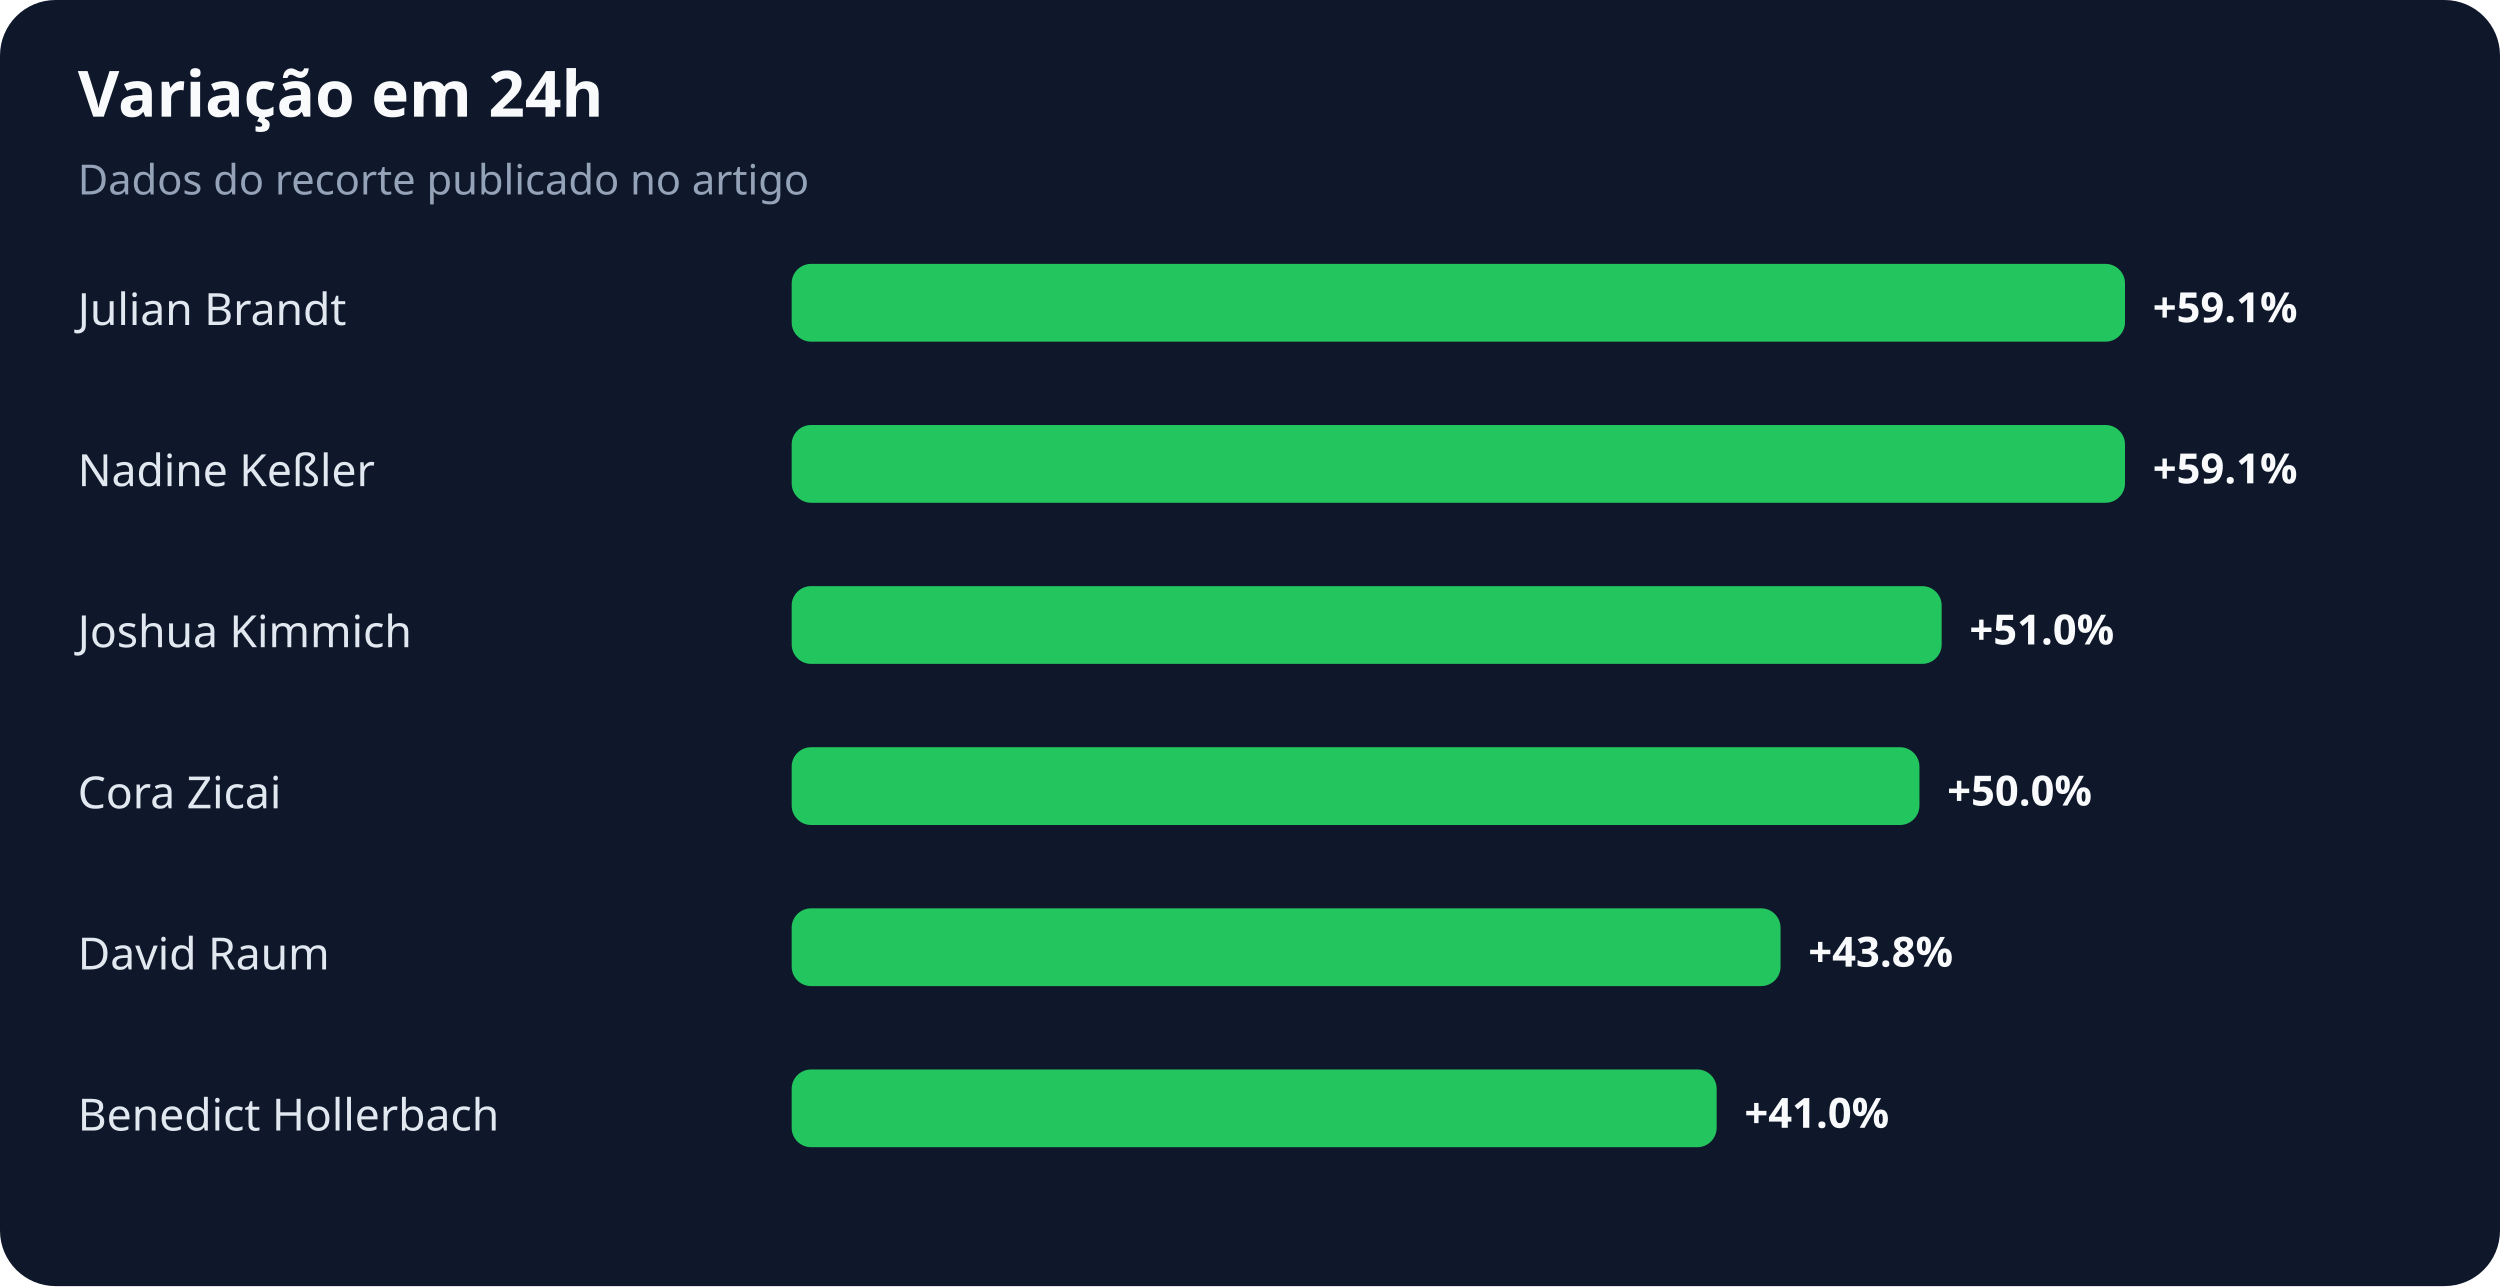
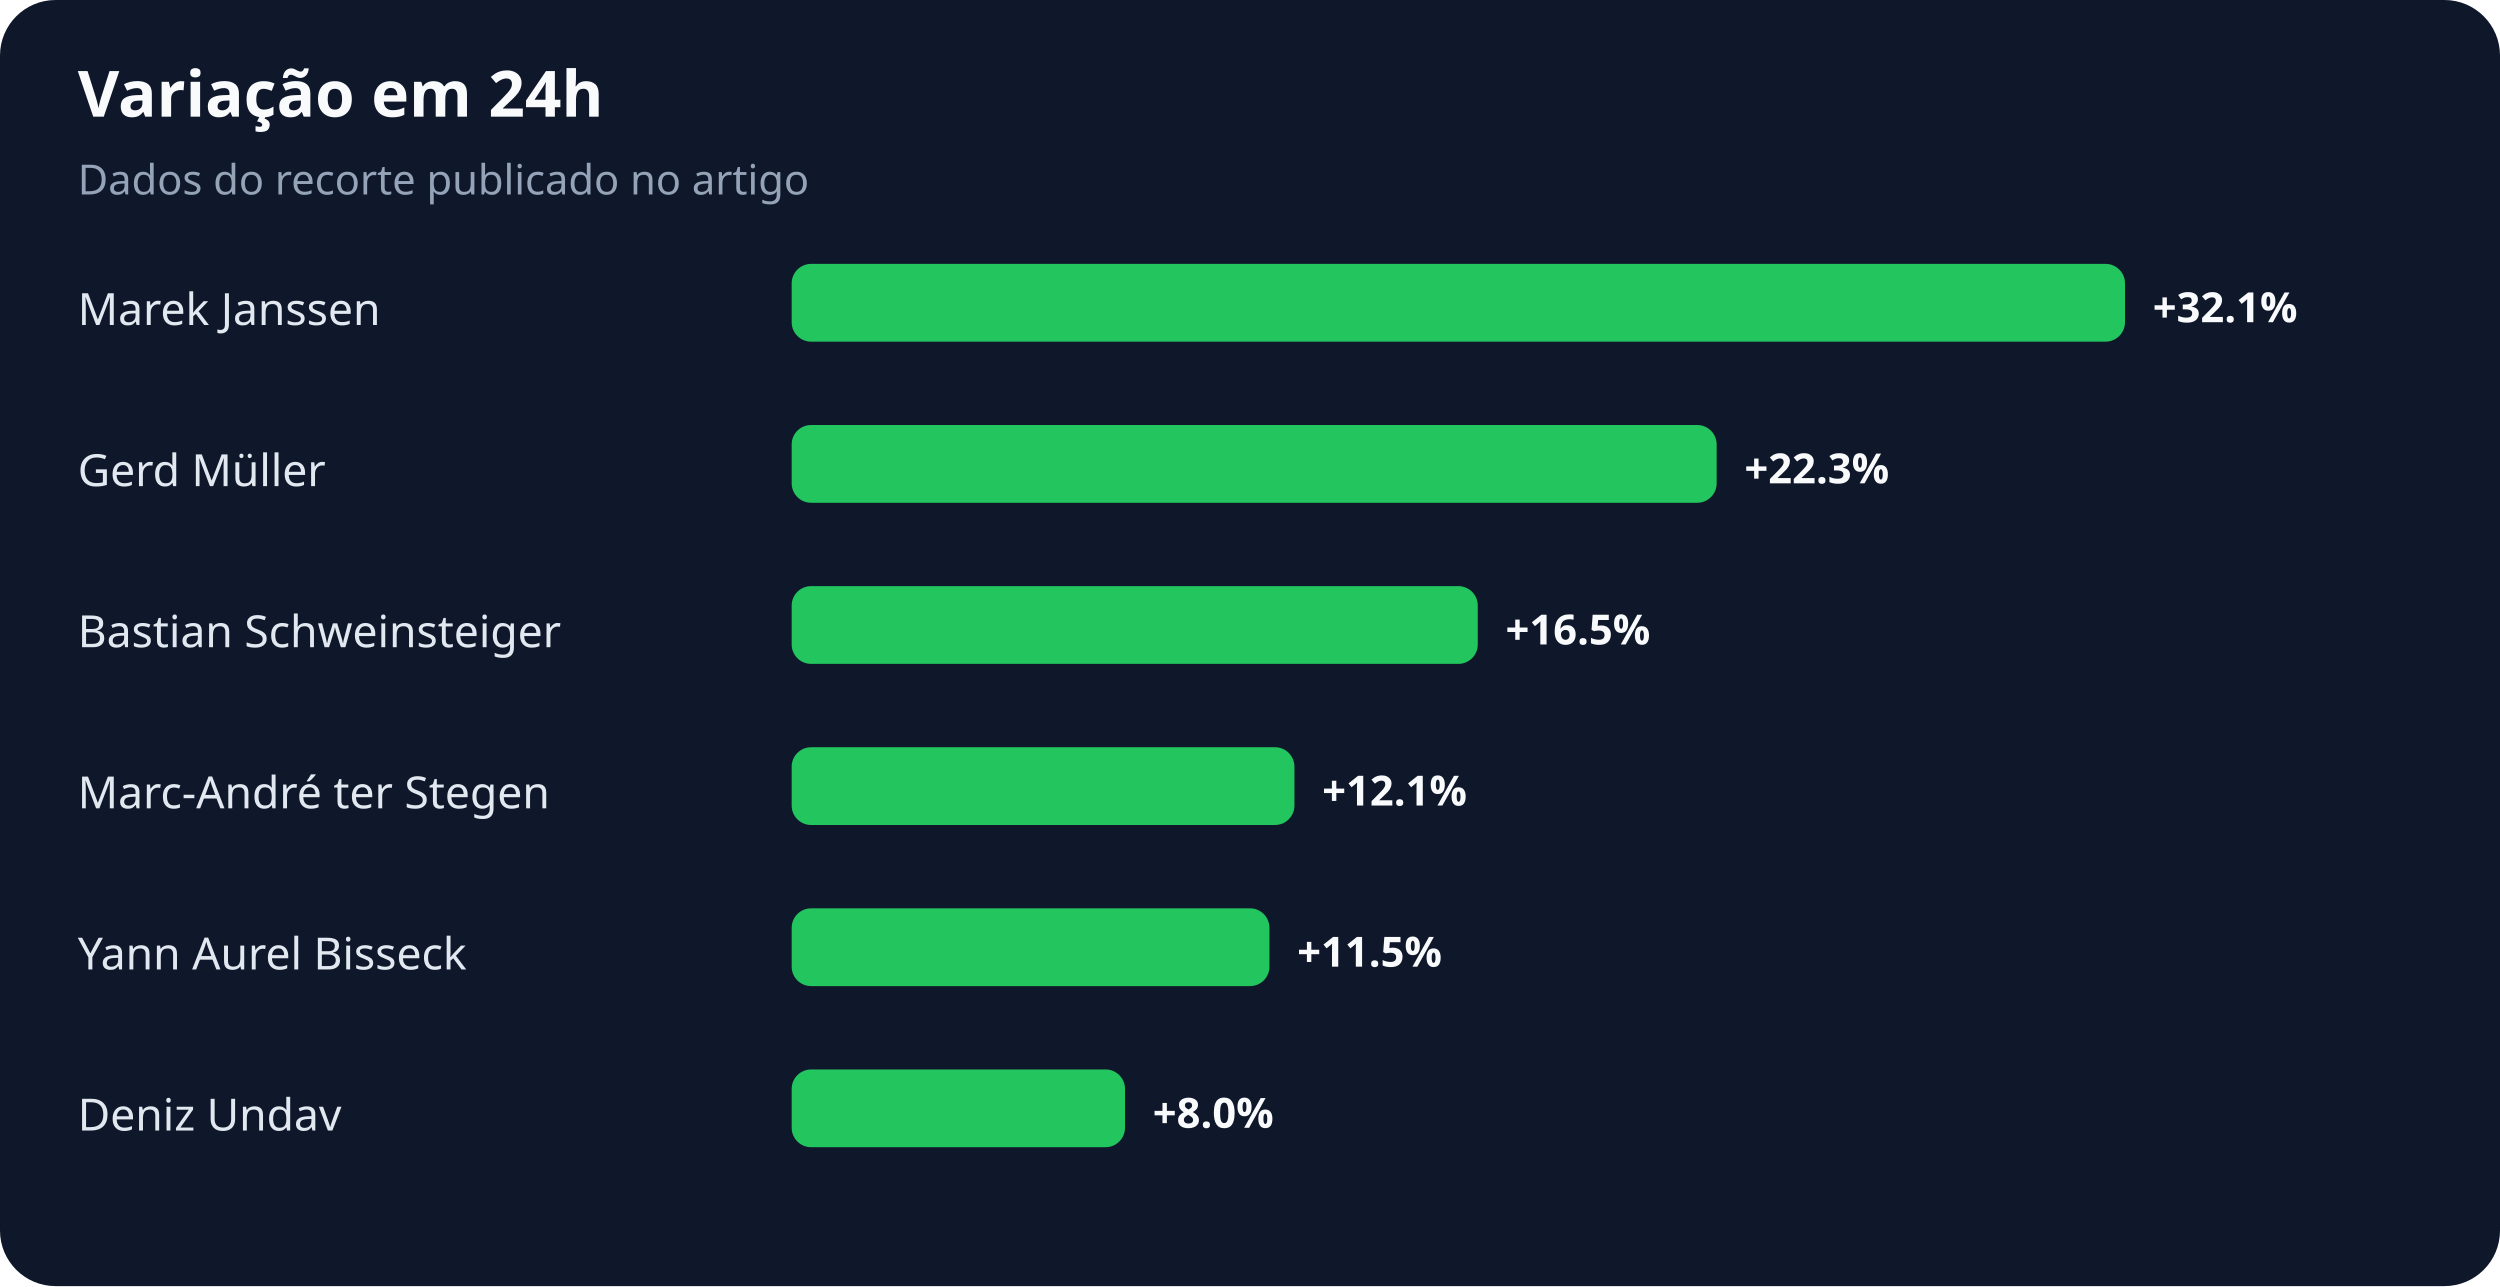
<svg xmlns="http://www.w3.org/2000/svg" width="900" height="463" viewBox="0 0 900 463" role="img" aria-labelledby="title desc">
  <rect width="100%" height="100%" rx="20" fill="#0f172a" />
  <text x="28" y="42" fill="#f8fafc" font-family="system-ui,sans-serif" font-size="23" font-weight="700">Variação em 24h</text>
  <text x="28" y="70" fill="#94a3b8" font-family="system-ui,sans-serif" font-size="15">Dados do recorte publicado no artigo</text>
-   <text x="28" y="117" fill="#e2e8f0" font-family="system-ui,sans-serif" font-size="16">Julian Brandt</text>
+   <text x="28" y="117" fill="#e2e8f0" font-family="system-ui,sans-serif" font-size="16">Marek Janssen</text>
  <rect x="285" y="95" width="480" height="28" rx="7" fill="#22c55e" />
-   <text x="775" y="116" fill="#f8fafc" font-family="system-ui,sans-serif" font-size="15" font-weight="700">+59.1%</text>
-   <text x="28" y="175" fill="#e2e8f0" font-family="system-ui,sans-serif" font-size="16">Nadine Keßler</text>
-   <rect x="285" y="153" width="480" height="28" rx="7" fill="#22c55e" />
-   <text x="775" y="174" fill="#f8fafc" font-family="system-ui,sans-serif" font-size="15" font-weight="700">+59.1%</text>
-   <text x="28" y="233" fill="#e2e8f0" font-family="system-ui,sans-serif" font-size="16">Joshua Kimmich</text>
-   <rect x="285" y="211" width="414" height="28" rx="7" fill="#22c55e" />
-   <text x="709" y="232" fill="#f8fafc" font-family="system-ui,sans-serif" font-size="15" font-weight="700">+51.0%</text>
-   <text x="28" y="291" fill="#e2e8f0" font-family="system-ui,sans-serif" font-size="16">Cora Zicai</text>
-   <rect x="285" y="269" width="406" height="28" rx="7" fill="#22c55e" />
-   <text x="701" y="290" fill="#f8fafc" font-family="system-ui,sans-serif" font-size="15" font-weight="700">+50.0%</text>
-   <text x="28" y="349" fill="#e2e8f0" font-family="system-ui,sans-serif" font-size="16">David Raum</text>
-   <rect x="285" y="327" width="356" height="28" rx="7" fill="#22c55e" />
-   <text x="651" y="348" fill="#f8fafc" font-family="system-ui,sans-serif" font-size="15" font-weight="700">+43.8%</text>
-   <text x="28" y="407" fill="#e2e8f0" font-family="system-ui,sans-serif" font-size="16">Benedict Hollerbach</text>
-   <rect x="285" y="385" width="333" height="28" rx="7" fill="#22c55e" />
-   <text x="628" y="406" fill="#f8fafc" font-family="system-ui,sans-serif" font-size="15" font-weight="700">+41.0%</text>
+   <text x="775" y="116" fill="#f8fafc" font-family="system-ui,sans-serif" font-size="15" font-weight="700">+32.1%</text>
+   <text x="28" y="175" fill="#e2e8f0" font-family="system-ui,sans-serif" font-size="16">Gerd Müller</text>
+   <rect x="285" y="153" width="333" height="28" rx="7" fill="#22c55e" />
+   <text x="628" y="174" fill="#f8fafc" font-family="system-ui,sans-serif" font-size="15" font-weight="700">+22.3%</text>
+   <text x="28" y="233" fill="#e2e8f0" font-family="system-ui,sans-serif" font-size="16">Bastian Schweinsteiger</text>
+   <rect x="285" y="211" width="247" height="28" rx="7" fill="#22c55e" />
+   <text x="542" y="232" fill="#f8fafc" font-family="system-ui,sans-serif" font-size="15" font-weight="700">+16.5%</text>
+   <text x="28" y="291" fill="#e2e8f0" font-family="system-ui,sans-serif" font-size="16">Marc-André ter Stegen</text>
+   <rect x="285" y="269" width="181" height="28" rx="7" fill="#22c55e" />
+   <text x="476" y="290" fill="#f8fafc" font-family="system-ui,sans-serif" font-size="15" font-weight="700">+12.1%</text>
+   <text x="28" y="349" fill="#e2e8f0" font-family="system-ui,sans-serif" font-size="16">Yann Aurel Bisseck</text>
+   <rect x="285" y="327" width="172" height="28" rx="7" fill="#22c55e" />
+   <text x="467" y="348" fill="#f8fafc" font-family="system-ui,sans-serif" font-size="15" font-weight="700">+11.5%</text>
+   <text x="28" y="407" fill="#e2e8f0" font-family="system-ui,sans-serif" font-size="16">Deniz Undav</text>
+   <rect x="285" y="385" width="120" height="28" rx="7" fill="#22c55e" />
+   <text x="415" y="406" fill="#f8fafc" font-family="system-ui,sans-serif" font-size="15" font-weight="700">+8.0%</text>
</svg>
